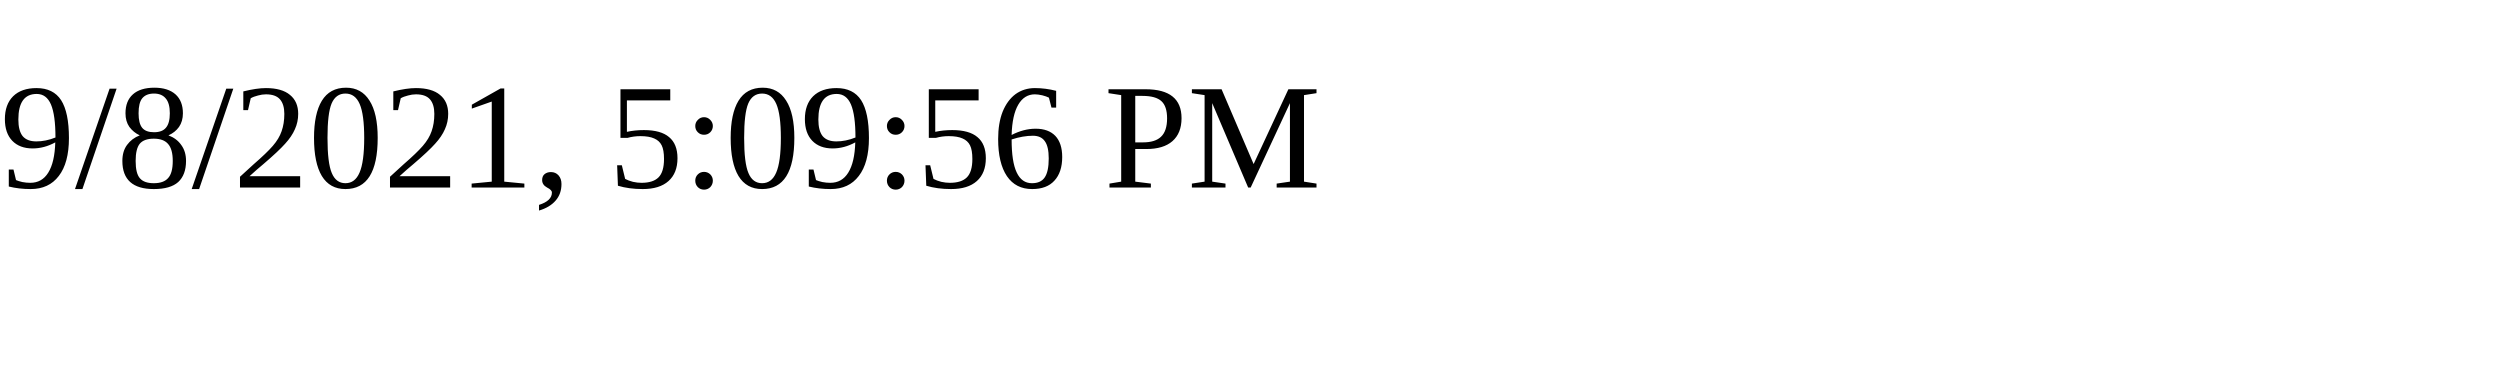
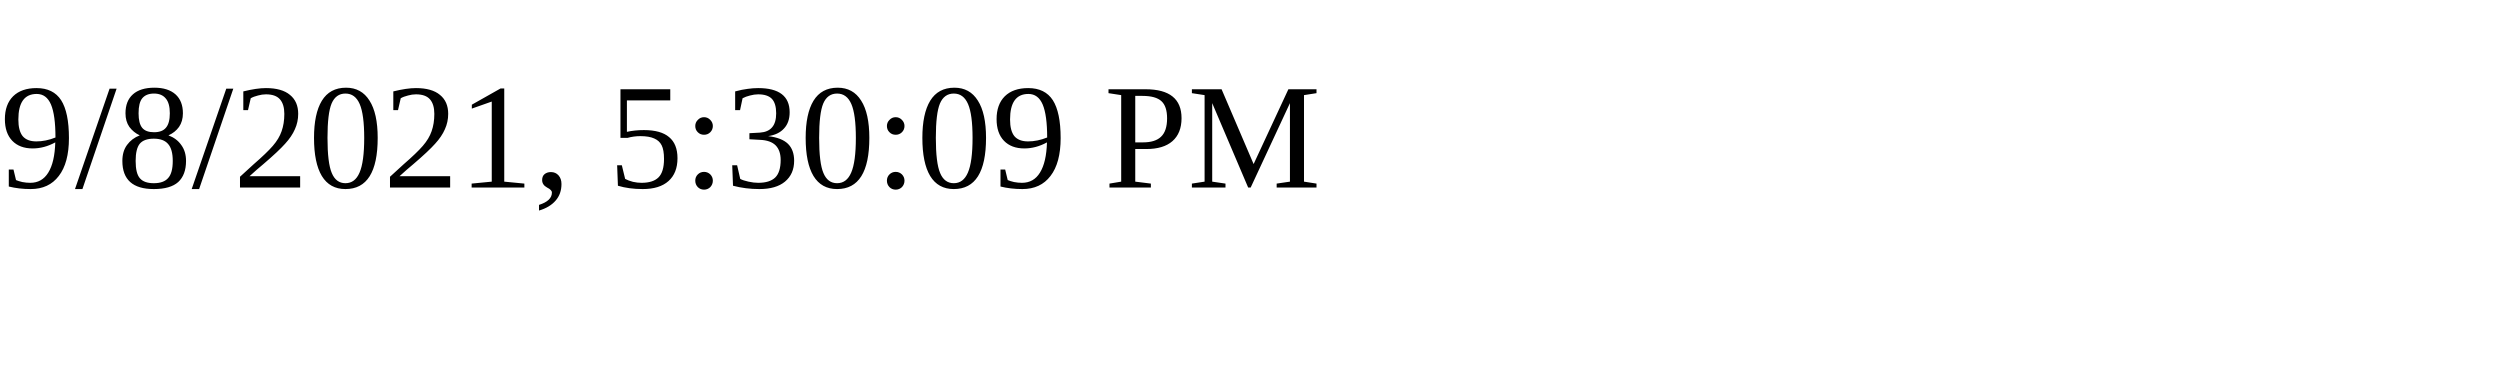
<svg xmlns="http://www.w3.org/2000/svg" height="30" width="200">
-   <text x="0" y="15">9/8/2021, 5:09:56 PM</text>
+   <text x="0" y="15">9/8/2021, 5:30:09 PM</text>
</svg>
